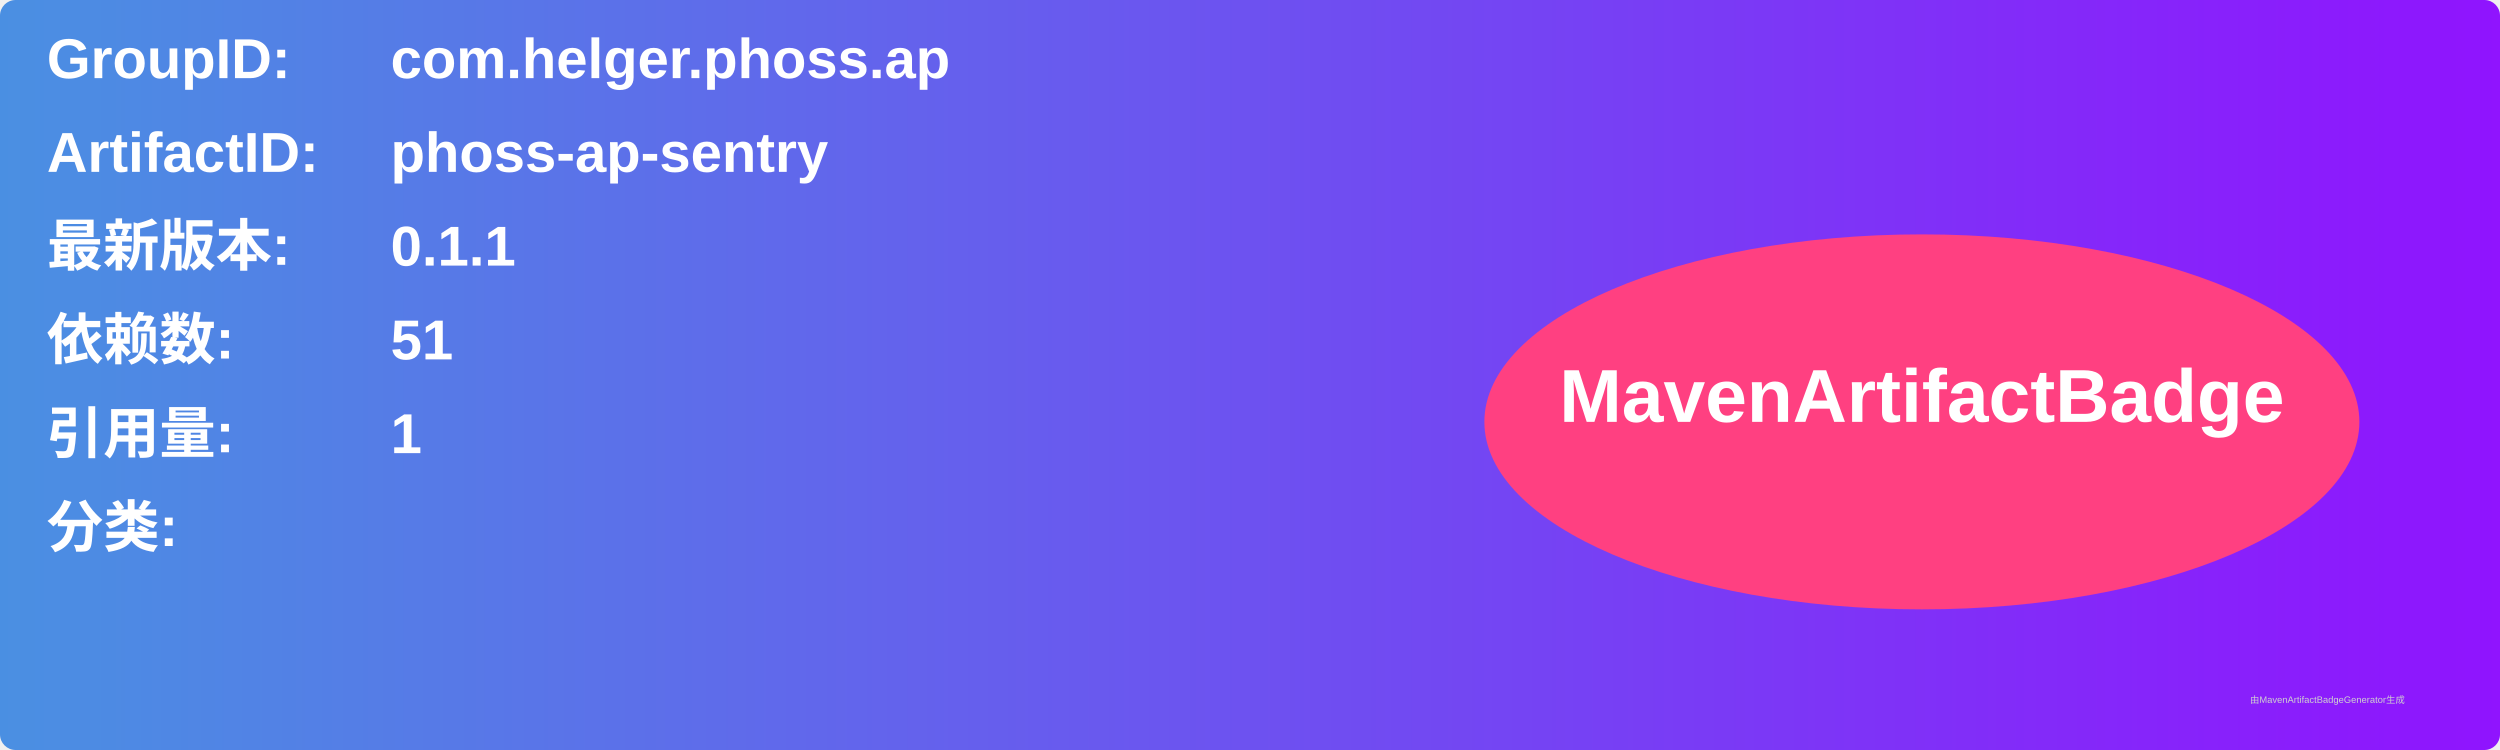
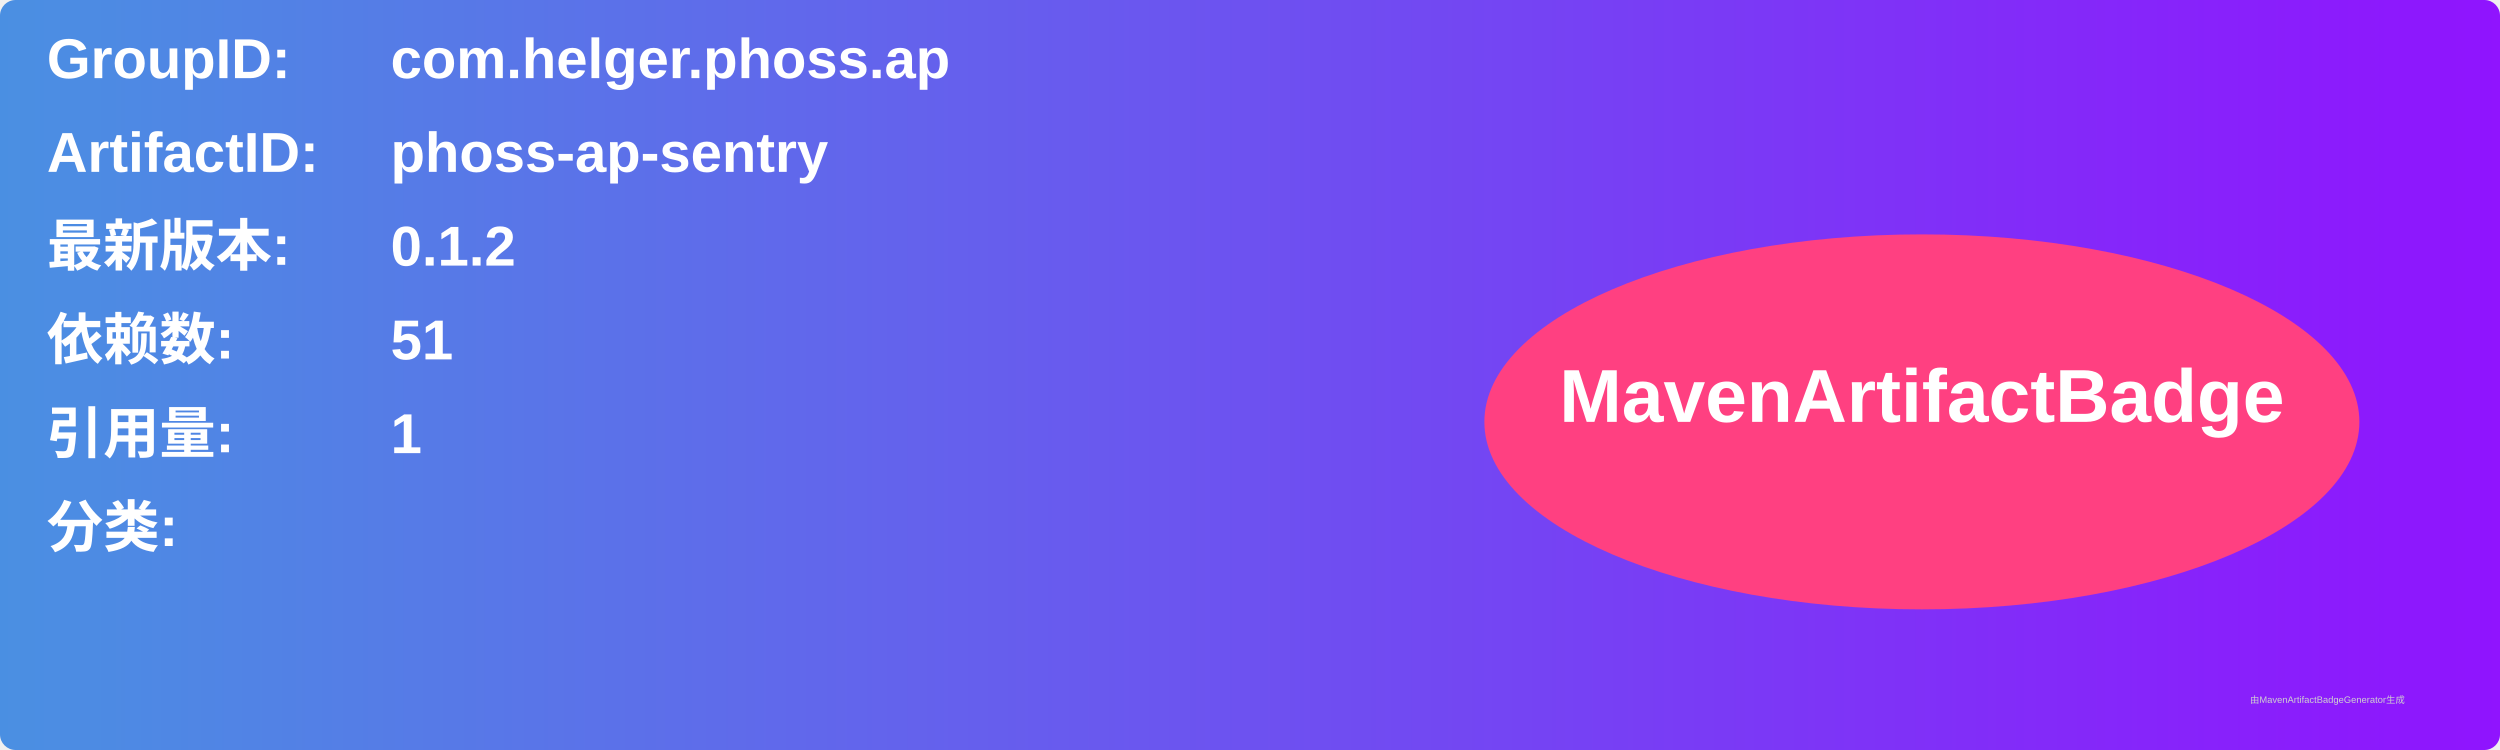
<svg xmlns="http://www.w3.org/2000/svg" width="800" height="240" viewBox="0 0 800 240">
  <linearGradient id="grad" x1="0%" y1="0%" x2="100%" y2="0%">
    <stop offset="0%" stop-color="#4a90e2" />
    <stop offset="100%" stop-color="#9013fe" />
  </linearGradient>
  <rect width="100%" height="100%" rx="5" ry="5" fill="url(#grad)" />
  <g transform="translate(15, 15)">
    <text x="0" y="10" font-family="Arial" font-size="18" fill="white" font-weight="bold" width="260">GroupID:</text>
    <text x="110" y="10" font-family="Arial" font-size="18" fill="white" font-weight="bold" width="460">com.helger.phoss.ap</text>
    <text x="0" y="40" font-family="Arial" font-size="18" fill="white" font-weight="bold" width="260">ArtifactID:</text>
    <text x="110" y="40" font-family="Arial" font-size="18" fill="white" font-weight="bold" width="460">phoss-ap-sentry</text>
    <text x="0" y="70" font-family="Arial" font-size="18" fill="white" font-weight="bold">最新版本:</text>
    <text x="110" y="70" font-family="Arial" font-size="18" fill="white" font-weight="bold">
-       <tspan font-weight="bold">0.1.1</tspan>
+       <tspan font-weight="bold">0.1.2</tspan>
    </text>
    <text x="0" y="100" font-family="Arial" font-size="18" fill="white" font-weight="bold">依赖数: </text>
    <text x="110" y="100" font-family="Arial" font-size="18" fill="white">
      <tspan font-weight="bold">51</tspan>
    </text>
    <text x="0" y="130" font-family="Arial" font-size="18" fill="white" font-weight="bold">引用量: </text>
    <text x="110" y="130" font-family="Arial" font-size="18" fill="white">
      <tspan font-weight="bold">1</tspan>
    </text>
    <text x="0" y="160" font-family="Arial" font-size="18" fill="white" font-weight="bold">分类:</text>
    <text x="10" y="190" font-family="Arial" font-size="10" fill="white">
      <tspan font-weight="bold" />
    </text>
    <ellipse cx="600" cy="120" rx="140" ry="60" fill="#ff4081" />
    <text x="600" y="120" text-anchor="middle" font-family="Arial" font-size="24" fill="white" font-weight="bold">MavenArtifactBadge</text>
  </g>
  <text x="720" y="225" font-family="Arial" font-size="3" fill="#d0d0d0">由MavenArtifactBadgeGenerator生成</text>
</svg>
